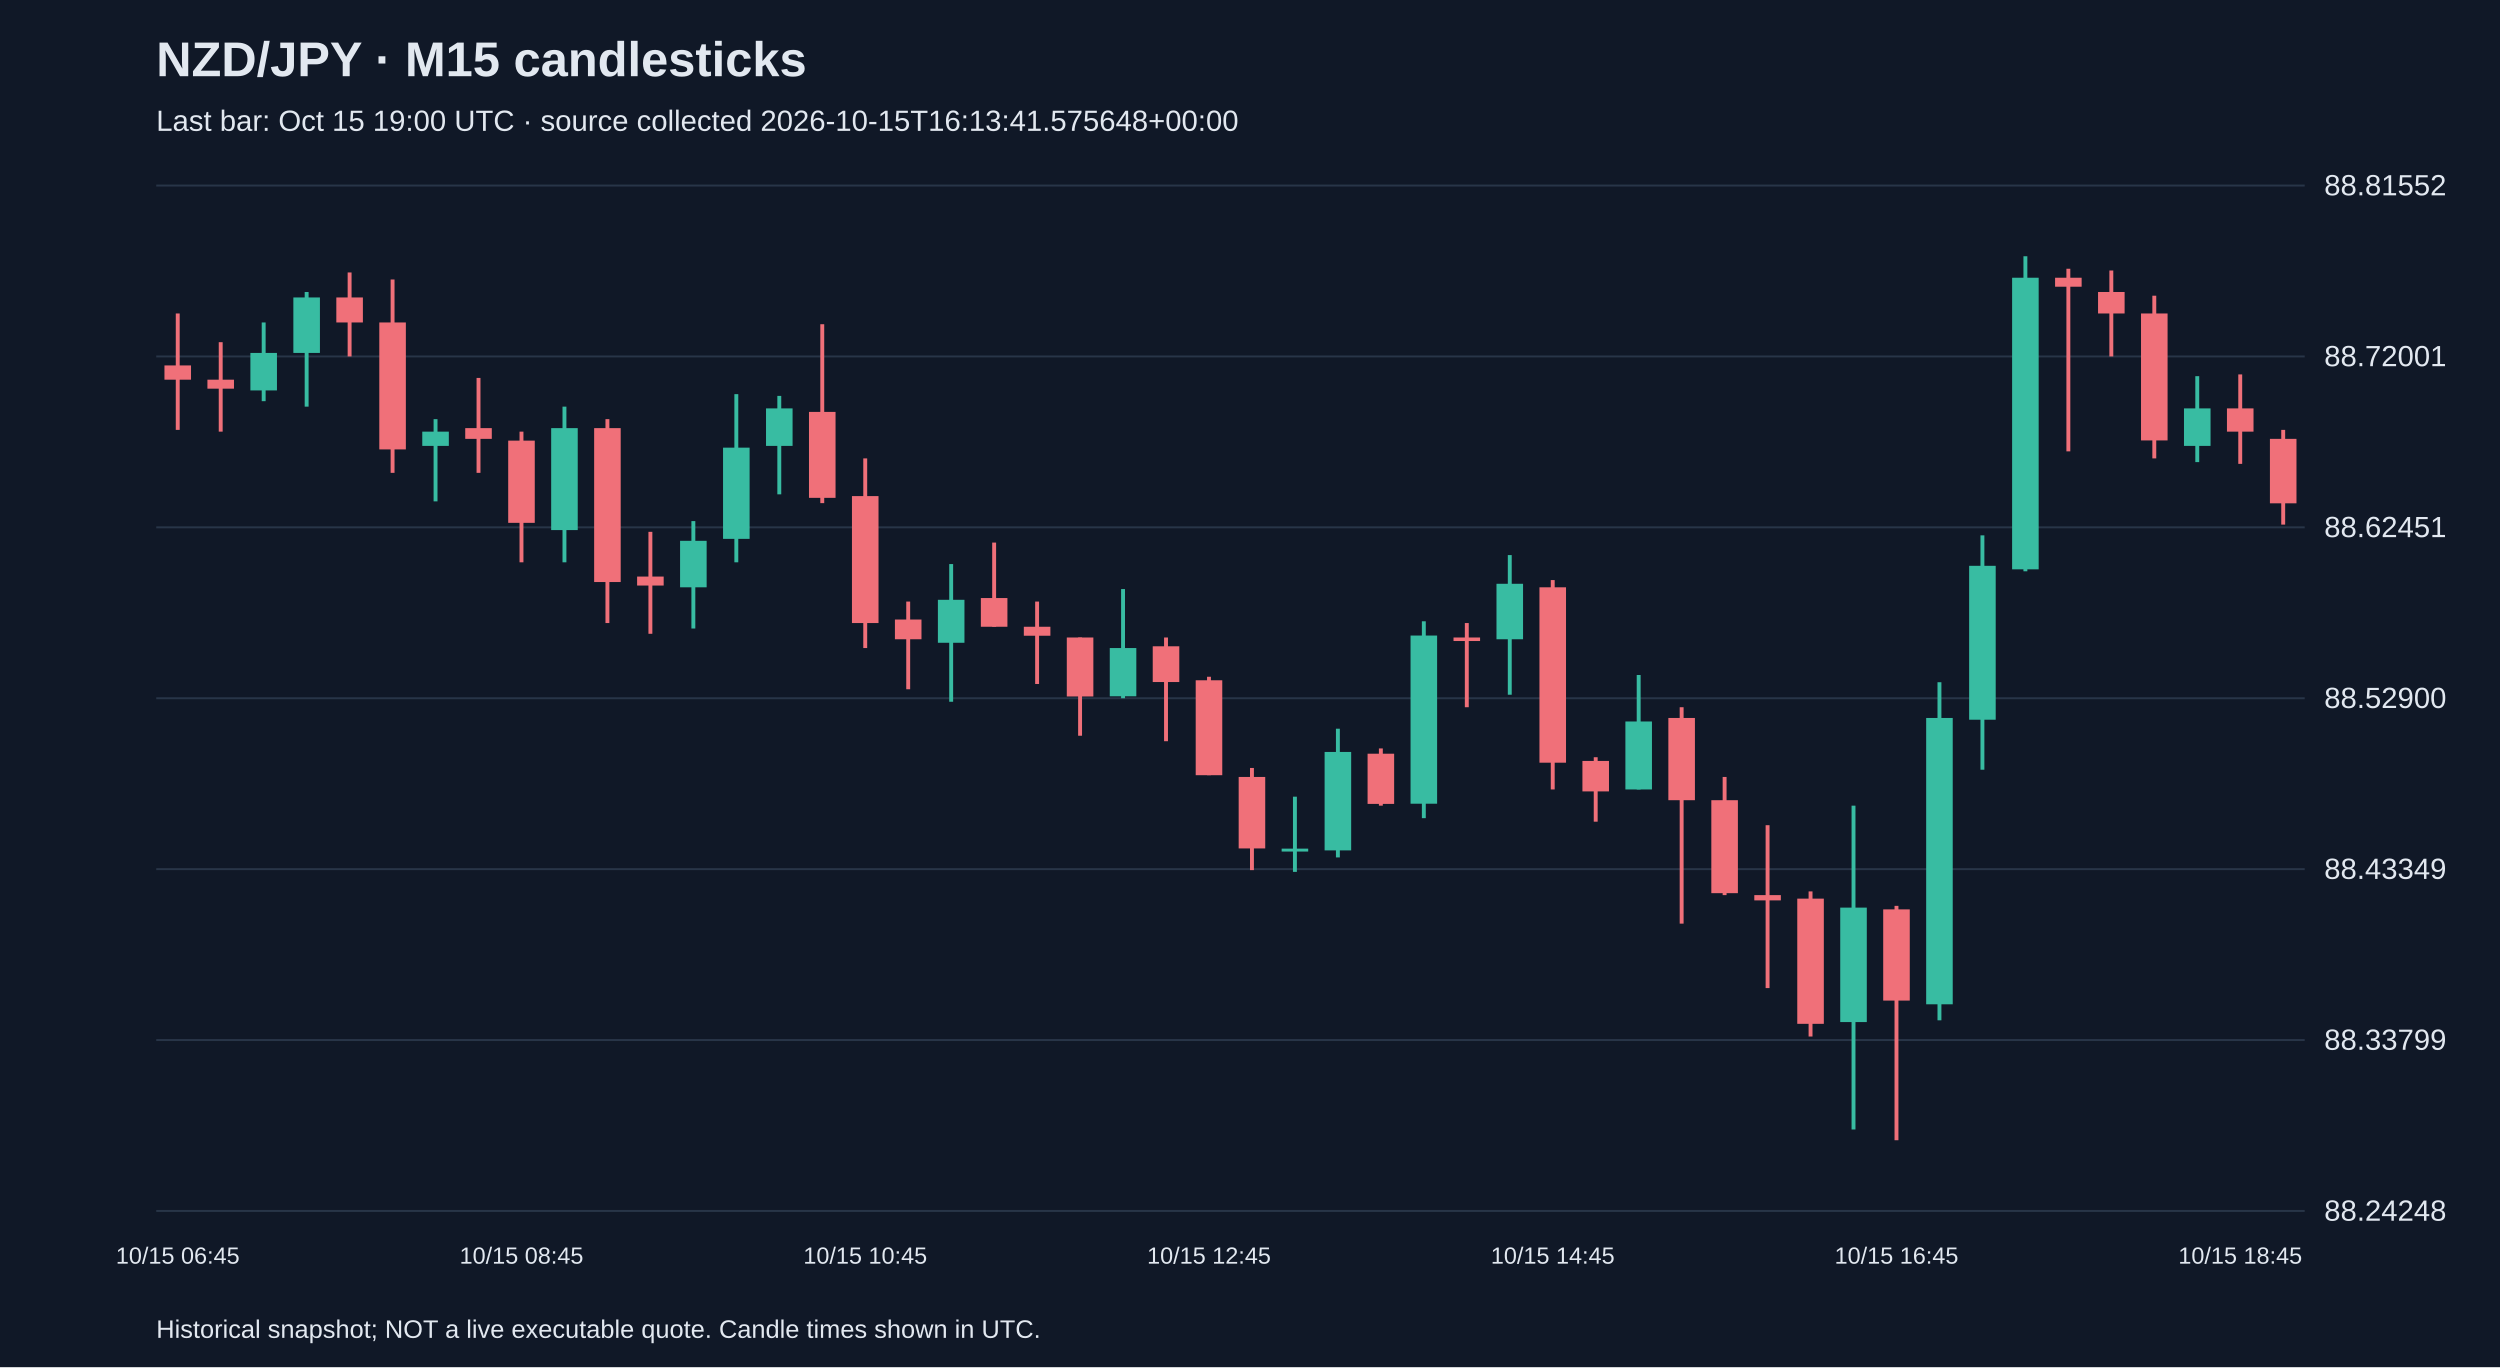
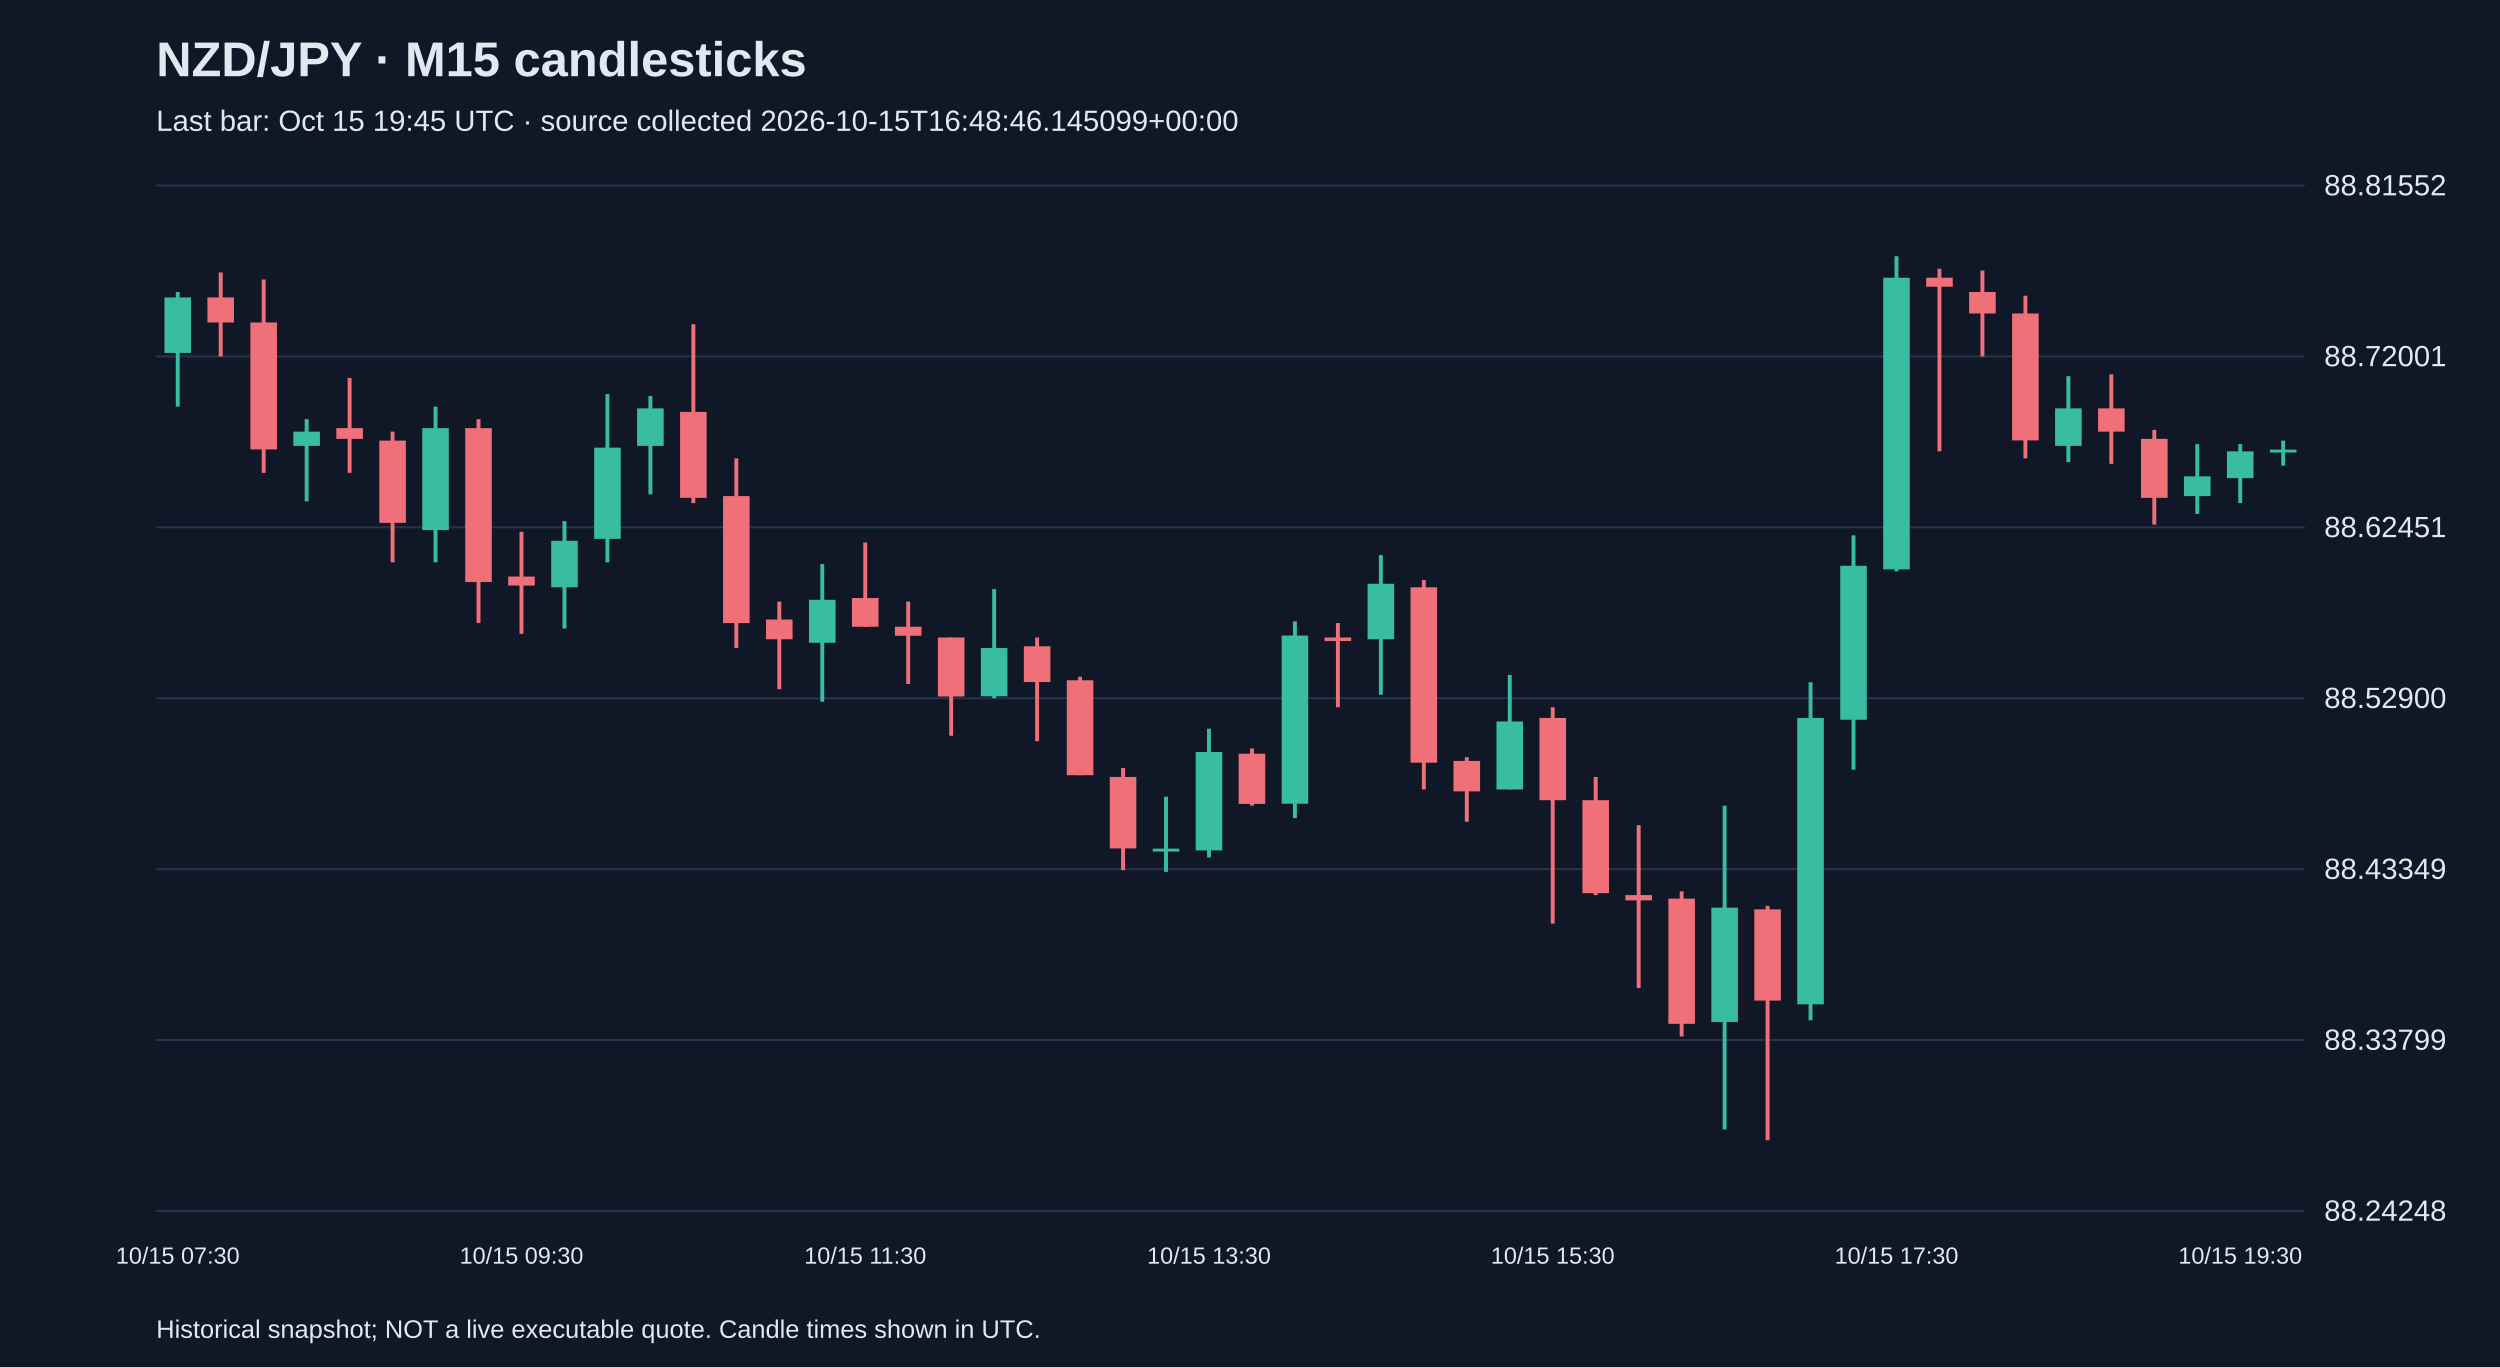
<svg xmlns="http://www.w3.org/2000/svg" viewBox="0 0 1280 700">
  <rect width="100%" height="100%" fill="#101827" />
  <style>text{font-family:Arial,sans-serif;fill:#e2e8f0}</style>
  <text x="80" y="39" font-size="25" font-weight="bold">NZD/JPY · M15 candlesticks</text>
-   <text x="80" y="67" font-size="15" fill="#a6b1c5">Last bar: Oct 15 19:00 UTC · source collected 2026-10-15T16:13:41.575648+00:00</text>
+   <text x="80" y="67" font-size="15" fill="#a6b1c5">Last bar: Oct 15 19:45 UTC · source collected 2026-10-15T16:48:46.145099+00:00</text>
  <line x1="80" y1="620.0" x2="1180" y2="620.0" stroke="#283548" />
  <text x="1190" y="625.0" font-size="15">88.24248</text>
  <line x1="80" y1="532.5" x2="1180" y2="532.5" stroke="#283548" />
  <text x="1190" y="537.5" font-size="15">88.33799</text>
  <line x1="80" y1="445.0" x2="1180" y2="445.0" stroke="#283548" />
  <text x="1190" y="450.0" font-size="15">88.43349</text>
  <line x1="80" y1="357.5" x2="1180" y2="357.5" stroke="#283548" />
  <text x="1190" y="362.5" font-size="15">88.52900</text>
  <line x1="80" y1="270.0" x2="1180" y2="270.0" stroke="#283548" />
  <text x="1190" y="275.0" font-size="15">88.62451</text>
  <line x1="80" y1="182.5" x2="1180" y2="182.5" stroke="#283548" />
  <text x="1190" y="187.5" font-size="15">88.72001</text>
  <line x1="80" y1="95.0" x2="1180" y2="95.0" stroke="#283548" />
  <text x="1190" y="100.0" font-size="15">88.81552</text>
-   <line x1="91.0" y1="160.5" x2="91.0" y2="220.1" stroke="#f07079" stroke-width="2" />
-   <rect x="84.2" y="187.1" width="13.6" height="7.3" fill="#f07079" />
-   <text x="91.0" y="647" text-anchor="middle" font-size="12">10/15 06:45</text>
-   <line x1="113.0" y1="175.2" x2="113.0" y2="221.0" stroke="#f07079" stroke-width="2" />
-   <rect x="106.2" y="194.4" width="13.6" height="4.6" fill="#f07079" />
-   <line x1="135.0" y1="165.1" x2="135.0" y2="205.4" stroke="#38bca2" stroke-width="2" />
-   <rect x="128.2" y="180.7" width="13.6" height="19.2" fill="#38bca2" />
-   <line x1="157.0" y1="149.5" x2="157.0" y2="208.2" stroke="#38bca2" stroke-width="2" />
-   <rect x="150.2" y="152.3" width="13.6" height="28.4" fill="#38bca2" />
-   <line x1="179.0" y1="139.5" x2="179.0" y2="182.5" stroke="#f07079" stroke-width="2" />
-   <rect x="172.2" y="152.3" width="13.6" height="12.8" fill="#f07079" />
-   <line x1="201.0" y1="143.1" x2="201.0" y2="242.1" stroke="#f07079" stroke-width="2" />
-   <rect x="194.2" y="165.1" width="13.6" height="65.0" fill="#f07079" />
-   <line x1="223.0" y1="214.6" x2="223.0" y2="256.7" stroke="#38bca2" stroke-width="2" />
-   <rect x="216.2" y="221.0" width="13.6" height="7.3" fill="#38bca2" />
-   <line x1="245.0" y1="193.5" x2="245.0" y2="242.1" stroke="#f07079" stroke-width="2" />
-   <rect x="238.2" y="219.2" width="13.6" height="5.5" fill="#f07079" />
-   <line x1="267.0" y1="221.0" x2="267.0" y2="287.9" stroke="#f07079" stroke-width="2" />
-   <rect x="260.2" y="225.6" width="13.6" height="42.1" fill="#f07079" />
-   <text x="267.0" y="647" text-anchor="middle" font-size="12">10/15 08:45</text>
-   <line x1="289.0" y1="208.2" x2="289.0" y2="287.9" stroke="#38bca2" stroke-width="2" />
-   <rect x="282.2" y="219.2" width="13.6" height="52.2" fill="#38bca2" />
-   <line x1="311.0" y1="214.6" x2="311.0" y2="319.0" stroke="#f07079" stroke-width="2" />
-   <rect x="304.2" y="219.2" width="13.6" height="78.8" fill="#f07079" />
-   <line x1="333.0" y1="272.3" x2="333.0" y2="324.5" stroke="#f07079" stroke-width="2" />
-   <rect x="326.2" y="295.2" width="13.6" height="4.6" fill="#f07079" />
-   <line x1="355.0" y1="266.8" x2="355.0" y2="321.8" stroke="#38bca2" stroke-width="2" />
-   <rect x="348.2" y="276.9" width="13.6" height="23.8" fill="#38bca2" />
-   <line x1="377.0" y1="201.8" x2="377.0" y2="287.9" stroke="#38bca2" stroke-width="2" />
-   <rect x="370.2" y="229.2" width="13.6" height="46.7" fill="#38bca2" />
-   <line x1="399.0" y1="202.7" x2="399.0" y2="253.1" stroke="#38bca2" stroke-width="2" />
-   <rect x="392.2" y="209.1" width="13.6" height="19.2" fill="#38bca2" />
-   <line x1="421.0" y1="166.0" x2="421.0" y2="257.6" stroke="#f07079" stroke-width="2" />
-   <rect x="414.2" y="210.9" width="13.6" height="44.0" fill="#f07079" />
-   <line x1="443.0" y1="234.7" x2="443.0" y2="331.8" stroke="#f07079" stroke-width="2" />
-   <rect x="436.2" y="254.0" width="13.6" height="65.0" fill="#f07079" />
-   <text x="443.0" y="647" text-anchor="middle" font-size="12">10/15 10:45</text>
-   <line x1="465.0" y1="308.0" x2="465.0" y2="352.9" stroke="#f07079" stroke-width="2" />
-   <rect x="458.2" y="317.2" width="13.6" height="10.1" fill="#f07079" />
-   <line x1="487.0" y1="288.8" x2="487.0" y2="359.3" stroke="#38bca2" stroke-width="2" />
-   <rect x="480.2" y="307.1" width="13.6" height="22.0" fill="#38bca2" />
-   <line x1="509.0" y1="277.8" x2="509.0" y2="320.9" stroke="#f07079" stroke-width="2" />
-   <rect x="502.2" y="306.2" width="13.6" height="14.7" fill="#f07079" />
-   <line x1="531.0" y1="308.0" x2="531.0" y2="350.2" stroke="#f07079" stroke-width="2" />
-   <rect x="524.2" y="320.9" width="13.6" height="4.6" fill="#f07079" />
-   <line x1="553.0" y1="326.4" x2="553.0" y2="376.7" stroke="#f07079" stroke-width="2" />
-   <rect x="546.2" y="326.4" width="13.6" height="30.2" fill="#f07079" />
-   <line x1="575.0" y1="301.6" x2="575.0" y2="357.5" stroke="#38bca2" stroke-width="2" />
-   <rect x="568.2" y="331.8" width="13.6" height="24.7" fill="#38bca2" />
-   <line x1="597.0" y1="326.4" x2="597.0" y2="379.5" stroke="#f07079" stroke-width="2" />
-   <rect x="590.2" y="330.9" width="13.6" height="18.3" fill="#f07079" />
-   <line x1="619.0" y1="346.5" x2="619.0" y2="396.9" stroke="#f07079" stroke-width="2" />
-   <rect x="612.2" y="348.3" width="13.6" height="48.6" fill="#f07079" />
-   <text x="619.0" y="647" text-anchor="middle" font-size="12">10/15 12:45</text>
-   <line x1="641.0" y1="393.2" x2="641.0" y2="445.5" stroke="#f07079" stroke-width="2" />
-   <rect x="634.2" y="397.8" width="13.6" height="36.6" fill="#f07079" />
-   <line x1="663.0" y1="407.9" x2="663.0" y2="446.4" stroke="#38bca2" stroke-width="2" />
-   <rect x="656.2" y="434.5" width="13.6" height="1.5" fill="#38bca2" />
-   <line x1="685.0" y1="373.1" x2="685.0" y2="439.0" stroke="#38bca2" stroke-width="2" />
-   <rect x="678.2" y="385.0" width="13.6" height="50.4" fill="#38bca2" />
-   <line x1="707.0" y1="383.2" x2="707.0" y2="412.5" stroke="#f07079" stroke-width="2" />
-   <rect x="700.2" y="385.9" width="13.6" height="25.7" fill="#f07079" />
-   <line x1="729.0" y1="318.1" x2="729.0" y2="418.9" stroke="#38bca2" stroke-width="2" />
-   <rect x="722.2" y="325.4" width="13.6" height="86.1" fill="#38bca2" />
-   <line x1="751.0" y1="319.0" x2="751.0" y2="362.1" stroke="#f07079" stroke-width="2" />
-   <rect x="744.2" y="326.4" width="13.6" height="1.8" fill="#f07079" />
-   <line x1="773.0" y1="284.2" x2="773.0" y2="355.7" stroke="#38bca2" stroke-width="2" />
-   <rect x="766.2" y="298.9" width="13.6" height="28.4" fill="#38bca2" />
-   <line x1="795.0" y1="297.0" x2="795.0" y2="404.2" stroke="#f07079" stroke-width="2" />
-   <rect x="788.2" y="300.7" width="13.6" height="89.8" fill="#f07079" />
-   <text x="795.0" y="647" text-anchor="middle" font-size="12">10/15 14:45</text>
-   <line x1="817.0" y1="387.7" x2="817.0" y2="420.7" stroke="#f07079" stroke-width="2" />
-   <rect x="810.2" y="389.6" width="13.6" height="15.6" fill="#f07079" />
-   <line x1="839.0" y1="345.6" x2="839.0" y2="404.2" stroke="#38bca2" stroke-width="2" />
-   <rect x="832.2" y="369.4" width="13.6" height="34.8" fill="#38bca2" />
-   <line x1="861.0" y1="362.1" x2="861.0" y2="472.9" stroke="#f07079" stroke-width="2" />
-   <rect x="854.2" y="367.6" width="13.6" height="42.1" fill="#f07079" />
-   <line x1="883.0" y1="397.8" x2="883.0" y2="458.3" stroke="#f07079" stroke-width="2" />
-   <rect x="876.2" y="409.7" width="13.6" height="47.6" fill="#f07079" />
-   <line x1="905.0" y1="422.5" x2="905.0" y2="505.9" stroke="#f07079" stroke-width="2" />
-   <rect x="898.2" y="458.3" width="13.6" height="2.7" fill="#f07079" />
-   <line x1="927.0" y1="456.4" x2="927.0" y2="530.7" stroke="#f07079" stroke-width="2" />
-   <rect x="920.2" y="460.1" width="13.6" height="64.1" fill="#f07079" />
-   <line x1="949.0" y1="412.5" x2="949.0" y2="578.3" stroke="#38bca2" stroke-width="2" />
-   <rect x="942.2" y="464.7" width="13.6" height="58.6" fill="#38bca2" />
-   <line x1="971.0" y1="463.8" x2="971.0" y2="583.8" stroke="#f07079" stroke-width="2" />
-   <rect x="964.2" y="465.6" width="13.6" height="46.7" fill="#f07079" />
-   <text x="971.0" y="647" text-anchor="middle" font-size="12">10/15 16:45</text>
-   <line x1="993.0" y1="349.3" x2="993.0" y2="522.4" stroke="#38bca2" stroke-width="2" />
-   <rect x="986.2" y="367.6" width="13.6" height="146.6" fill="#38bca2" />
-   <line x1="1015.0" y1="274.1" x2="1015.0" y2="394.1" stroke="#38bca2" stroke-width="2" />
-   <rect x="1008.2" y="289.7" width="13.6" height="78.8" fill="#38bca2" />
-   <line x1="1037.0" y1="131.2" x2="1037.0" y2="292.5" stroke="#38bca2" stroke-width="2" />
-   <rect x="1030.2" y="142.2" width="13.6" height="149.3" fill="#38bca2" />
-   <line x1="1059.0" y1="137.6" x2="1059.0" y2="231.1" stroke="#f07079" stroke-width="2" />
-   <rect x="1052.2" y="142.2" width="13.6" height="4.6" fill="#f07079" />
-   <line x1="1081.0" y1="138.5" x2="1081.0" y2="182.5" stroke="#f07079" stroke-width="2" />
-   <rect x="1074.2" y="149.5" width="13.6" height="11.0" fill="#f07079" />
-   <line x1="1103.0" y1="151.4" x2="1103.0" y2="234.7" stroke="#f07079" stroke-width="2" />
-   <rect x="1096.2" y="160.5" width="13.6" height="65.0" fill="#f07079" />
-   <line x1="1125.0" y1="192.6" x2="1125.0" y2="236.6" stroke="#38bca2" stroke-width="2" />
-   <rect x="1118.2" y="209.1" width="13.6" height="19.2" fill="#38bca2" />
-   <line x1="1147.0" y1="191.7" x2="1147.0" y2="237.5" stroke="#f07079" stroke-width="2" />
-   <rect x="1140.2" y="209.1" width="13.6" height="11.9" fill="#f07079" />
-   <text x="1147.0" y="647" text-anchor="middle" font-size="12">10/15 18:45</text>
-   <line x1="1169.0" y1="220.1" x2="1169.0" y2="268.6" stroke="#f07079" stroke-width="2" />
-   <rect x="1162.2" y="224.7" width="13.6" height="33.0" fill="#f07079" />
+   <line x1="91.0" y1="149.5" x2="91.0" y2="208.2" stroke="#38bca2" stroke-width="2" />
+   <rect x="84.2" y="152.3" width="13.6" height="28.4" fill="#38bca2" />
+   <text x="91.0" y="647" text-anchor="middle" font-size="12">10/15 07:30</text>
+   <line x1="113.0" y1="139.5" x2="113.0" y2="182.5" stroke="#f07079" stroke-width="2" />
+   <rect x="106.2" y="152.3" width="13.6" height="12.8" fill="#f07079" />
+   <line x1="135.0" y1="143.1" x2="135.0" y2="242.1" stroke="#f07079" stroke-width="2" />
+   <rect x="128.2" y="165.1" width="13.6" height="65.0" fill="#f07079" />
+   <line x1="157.0" y1="214.6" x2="157.0" y2="256.7" stroke="#38bca2" stroke-width="2" />
+   <rect x="150.2" y="221.0" width="13.6" height="7.3" fill="#38bca2" />
+   <line x1="179.0" y1="193.5" x2="179.0" y2="242.1" stroke="#f07079" stroke-width="2" />
+   <rect x="172.2" y="219.2" width="13.6" height="5.5" fill="#f07079" />
+   <line x1="201.0" y1="221.0" x2="201.0" y2="287.9" stroke="#f07079" stroke-width="2" />
+   <rect x="194.2" y="225.6" width="13.6" height="42.1" fill="#f07079" />
+   <line x1="223.0" y1="208.2" x2="223.0" y2="287.9" stroke="#38bca2" stroke-width="2" />
+   <rect x="216.2" y="219.2" width="13.6" height="52.2" fill="#38bca2" />
+   <line x1="245.0" y1="214.6" x2="245.0" y2="319.0" stroke="#f07079" stroke-width="2" />
+   <rect x="238.2" y="219.2" width="13.6" height="78.8" fill="#f07079" />
+   <line x1="267.0" y1="272.3" x2="267.0" y2="324.5" stroke="#f07079" stroke-width="2" />
+   <rect x="260.2" y="295.2" width="13.6" height="4.6" fill="#f07079" />
+   <text x="267.0" y="647" text-anchor="middle" font-size="12">10/15 09:30</text>
+   <line x1="289.0" y1="266.8" x2="289.0" y2="321.8" stroke="#38bca2" stroke-width="2" />
+   <rect x="282.2" y="276.9" width="13.6" height="23.8" fill="#38bca2" />
+   <line x1="311.0" y1="201.8" x2="311.0" y2="287.9" stroke="#38bca2" stroke-width="2" />
+   <rect x="304.2" y="229.2" width="13.6" height="46.7" fill="#38bca2" />
+   <line x1="333.0" y1="202.7" x2="333.0" y2="253.1" stroke="#38bca2" stroke-width="2" />
+   <rect x="326.2" y="209.1" width="13.6" height="19.2" fill="#38bca2" />
+   <line x1="355.0" y1="166.0" x2="355.0" y2="257.6" stroke="#f07079" stroke-width="2" />
+   <rect x="348.2" y="210.9" width="13.6" height="44.0" fill="#f07079" />
+   <line x1="377.0" y1="234.7" x2="377.0" y2="331.8" stroke="#f07079" stroke-width="2" />
+   <rect x="370.2" y="254.0" width="13.6" height="65.0" fill="#f07079" />
+   <line x1="399.0" y1="308.0" x2="399.0" y2="352.9" stroke="#f07079" stroke-width="2" />
+   <rect x="392.2" y="317.2" width="13.6" height="10.1" fill="#f07079" />
+   <line x1="421.0" y1="288.8" x2="421.0" y2="359.3" stroke="#38bca2" stroke-width="2" />
+   <rect x="414.2" y="307.1" width="13.6" height="22.0" fill="#38bca2" />
+   <line x1="443.0" y1="277.8" x2="443.0" y2="320.9" stroke="#f07079" stroke-width="2" />
+   <rect x="436.2" y="306.2" width="13.6" height="14.7" fill="#f07079" />
+   <text x="443.0" y="647" text-anchor="middle" font-size="12">10/15 11:30</text>
+   <line x1="465.0" y1="308.0" x2="465.0" y2="350.2" stroke="#f07079" stroke-width="2" />
+   <rect x="458.2" y="320.9" width="13.6" height="4.6" fill="#f07079" />
+   <line x1="487.0" y1="326.4" x2="487.0" y2="376.7" stroke="#f07079" stroke-width="2" />
+   <rect x="480.2" y="326.4" width="13.6" height="30.2" fill="#f07079" />
+   <line x1="509.0" y1="301.6" x2="509.0" y2="357.5" stroke="#38bca2" stroke-width="2" />
+   <rect x="502.2" y="331.8" width="13.6" height="24.7" fill="#38bca2" />
+   <line x1="531.0" y1="326.4" x2="531.0" y2="379.5" stroke="#f07079" stroke-width="2" />
+   <rect x="524.2" y="330.9" width="13.6" height="18.3" fill="#f07079" />
+   <line x1="553.0" y1="346.5" x2="553.0" y2="396.9" stroke="#f07079" stroke-width="2" />
+   <rect x="546.2" y="348.3" width="13.6" height="48.6" fill="#f07079" />
+   <line x1="575.0" y1="393.2" x2="575.0" y2="445.5" stroke="#f07079" stroke-width="2" />
+   <rect x="568.2" y="397.8" width="13.6" height="36.6" fill="#f07079" />
+   <line x1="597.0" y1="407.9" x2="597.0" y2="446.4" stroke="#38bca2" stroke-width="2" />
+   <rect x="590.2" y="434.5" width="13.6" height="1.5" fill="#38bca2" />
+   <line x1="619.0" y1="373.1" x2="619.0" y2="439.0" stroke="#38bca2" stroke-width="2" />
+   <rect x="612.2" y="385.0" width="13.6" height="50.4" fill="#38bca2" />
+   <text x="619.0" y="647" text-anchor="middle" font-size="12">10/15 13:30</text>
+   <line x1="641.0" y1="383.2" x2="641.0" y2="412.5" stroke="#f07079" stroke-width="2" />
+   <rect x="634.2" y="385.9" width="13.6" height="25.7" fill="#f07079" />
+   <line x1="663.0" y1="318.1" x2="663.0" y2="418.9" stroke="#38bca2" stroke-width="2" />
+   <rect x="656.2" y="325.4" width="13.6" height="86.1" fill="#38bca2" />
+   <line x1="685.0" y1="319.0" x2="685.0" y2="362.1" stroke="#f07079" stroke-width="2" />
+   <rect x="678.2" y="326.4" width="13.6" height="1.8" fill="#f07079" />
+   <line x1="707.0" y1="284.2" x2="707.0" y2="355.7" stroke="#38bca2" stroke-width="2" />
+   <rect x="700.2" y="298.9" width="13.6" height="28.4" fill="#38bca2" />
+   <line x1="729.0" y1="297.0" x2="729.0" y2="404.2" stroke="#f07079" stroke-width="2" />
+   <rect x="722.2" y="300.7" width="13.6" height="89.8" fill="#f07079" />
+   <line x1="751.0" y1="387.7" x2="751.0" y2="420.7" stroke="#f07079" stroke-width="2" />
+   <rect x="744.2" y="389.6" width="13.6" height="15.6" fill="#f07079" />
+   <line x1="773.0" y1="345.6" x2="773.0" y2="404.2" stroke="#38bca2" stroke-width="2" />
+   <rect x="766.2" y="369.4" width="13.6" height="34.8" fill="#38bca2" />
+   <line x1="795.0" y1="362.1" x2="795.0" y2="472.9" stroke="#f07079" stroke-width="2" />
+   <rect x="788.2" y="367.6" width="13.6" height="42.1" fill="#f07079" />
+   <text x="795.0" y="647" text-anchor="middle" font-size="12">10/15 15:30</text>
+   <line x1="817.0" y1="397.8" x2="817.0" y2="458.3" stroke="#f07079" stroke-width="2" />
+   <rect x="810.2" y="409.7" width="13.6" height="47.6" fill="#f07079" />
+   <line x1="839.0" y1="422.5" x2="839.0" y2="505.9" stroke="#f07079" stroke-width="2" />
+   <rect x="832.2" y="458.3" width="13.6" height="2.7" fill="#f07079" />
+   <line x1="861.0" y1="456.4" x2="861.0" y2="530.7" stroke="#f07079" stroke-width="2" />
+   <rect x="854.2" y="460.1" width="13.6" height="64.1" fill="#f07079" />
+   <line x1="883.0" y1="412.5" x2="883.0" y2="578.3" stroke="#38bca2" stroke-width="2" />
+   <rect x="876.2" y="464.7" width="13.6" height="58.6" fill="#38bca2" />
+   <line x1="905.0" y1="463.8" x2="905.0" y2="583.8" stroke="#f07079" stroke-width="2" />
+   <rect x="898.2" y="465.6" width="13.6" height="46.7" fill="#f07079" />
+   <line x1="927.0" y1="349.3" x2="927.0" y2="522.4" stroke="#38bca2" stroke-width="2" />
+   <rect x="920.2" y="367.6" width="13.6" height="146.6" fill="#38bca2" />
+   <line x1="949.0" y1="274.1" x2="949.0" y2="394.1" stroke="#38bca2" stroke-width="2" />
+   <rect x="942.2" y="289.7" width="13.6" height="78.8" fill="#38bca2" />
+   <line x1="971.0" y1="131.2" x2="971.0" y2="292.5" stroke="#38bca2" stroke-width="2" />
+   <rect x="964.2" y="142.2" width="13.6" height="149.3" fill="#38bca2" />
+   <text x="971.0" y="647" text-anchor="middle" font-size="12">10/15 17:30</text>
+   <line x1="993.0" y1="137.6" x2="993.0" y2="231.1" stroke="#f07079" stroke-width="2" />
+   <rect x="986.2" y="142.2" width="13.6" height="4.6" fill="#f07079" />
+   <line x1="1015.0" y1="138.5" x2="1015.0" y2="182.5" stroke="#f07079" stroke-width="2" />
+   <rect x="1008.2" y="149.5" width="13.6" height="11.0" fill="#f07079" />
+   <line x1="1037.0" y1="151.4" x2="1037.0" y2="234.7" stroke="#f07079" stroke-width="2" />
+   <rect x="1030.2" y="160.5" width="13.6" height="65.0" fill="#f07079" />
+   <line x1="1059.0" y1="192.6" x2="1059.0" y2="236.6" stroke="#38bca2" stroke-width="2" />
+   <rect x="1052.2" y="209.1" width="13.6" height="19.2" fill="#38bca2" />
+   <line x1="1081.0" y1="191.7" x2="1081.0" y2="237.5" stroke="#f07079" stroke-width="2" />
+   <rect x="1074.2" y="209.1" width="13.6" height="11.9" fill="#f07079" />
+   <line x1="1103.0" y1="220.1" x2="1103.0" y2="268.6" stroke="#f07079" stroke-width="2" />
+   <rect x="1096.2" y="224.7" width="13.6" height="30.2" fill="#f07079" />
+   <line x1="1125.0" y1="227.4" x2="1125.0" y2="263.1" stroke="#38bca2" stroke-width="2" />
+   <rect x="1118.2" y="243.9" width="13.6" height="10.1" fill="#38bca2" />
+   <line x1="1147.0" y1="227.4" x2="1147.0" y2="257.6" stroke="#38bca2" stroke-width="2" />
+   <rect x="1140.2" y="231.1" width="13.6" height="13.7" fill="#38bca2" />
+   <text x="1147.0" y="647" text-anchor="middle" font-size="12">10/15 19:30</text>
+   <line x1="1169.0" y1="225.6" x2="1169.0" y2="238.4" stroke="#38bca2" stroke-width="2" />
+   <rect x="1162.2" y="230.2" width="13.6" height="1.5" fill="#38bca2" />
  <text x="80" y="685" font-size="13">Historical snapshot; NOT a live executable quote. Candle times shown in UTC.</text>
</svg>
